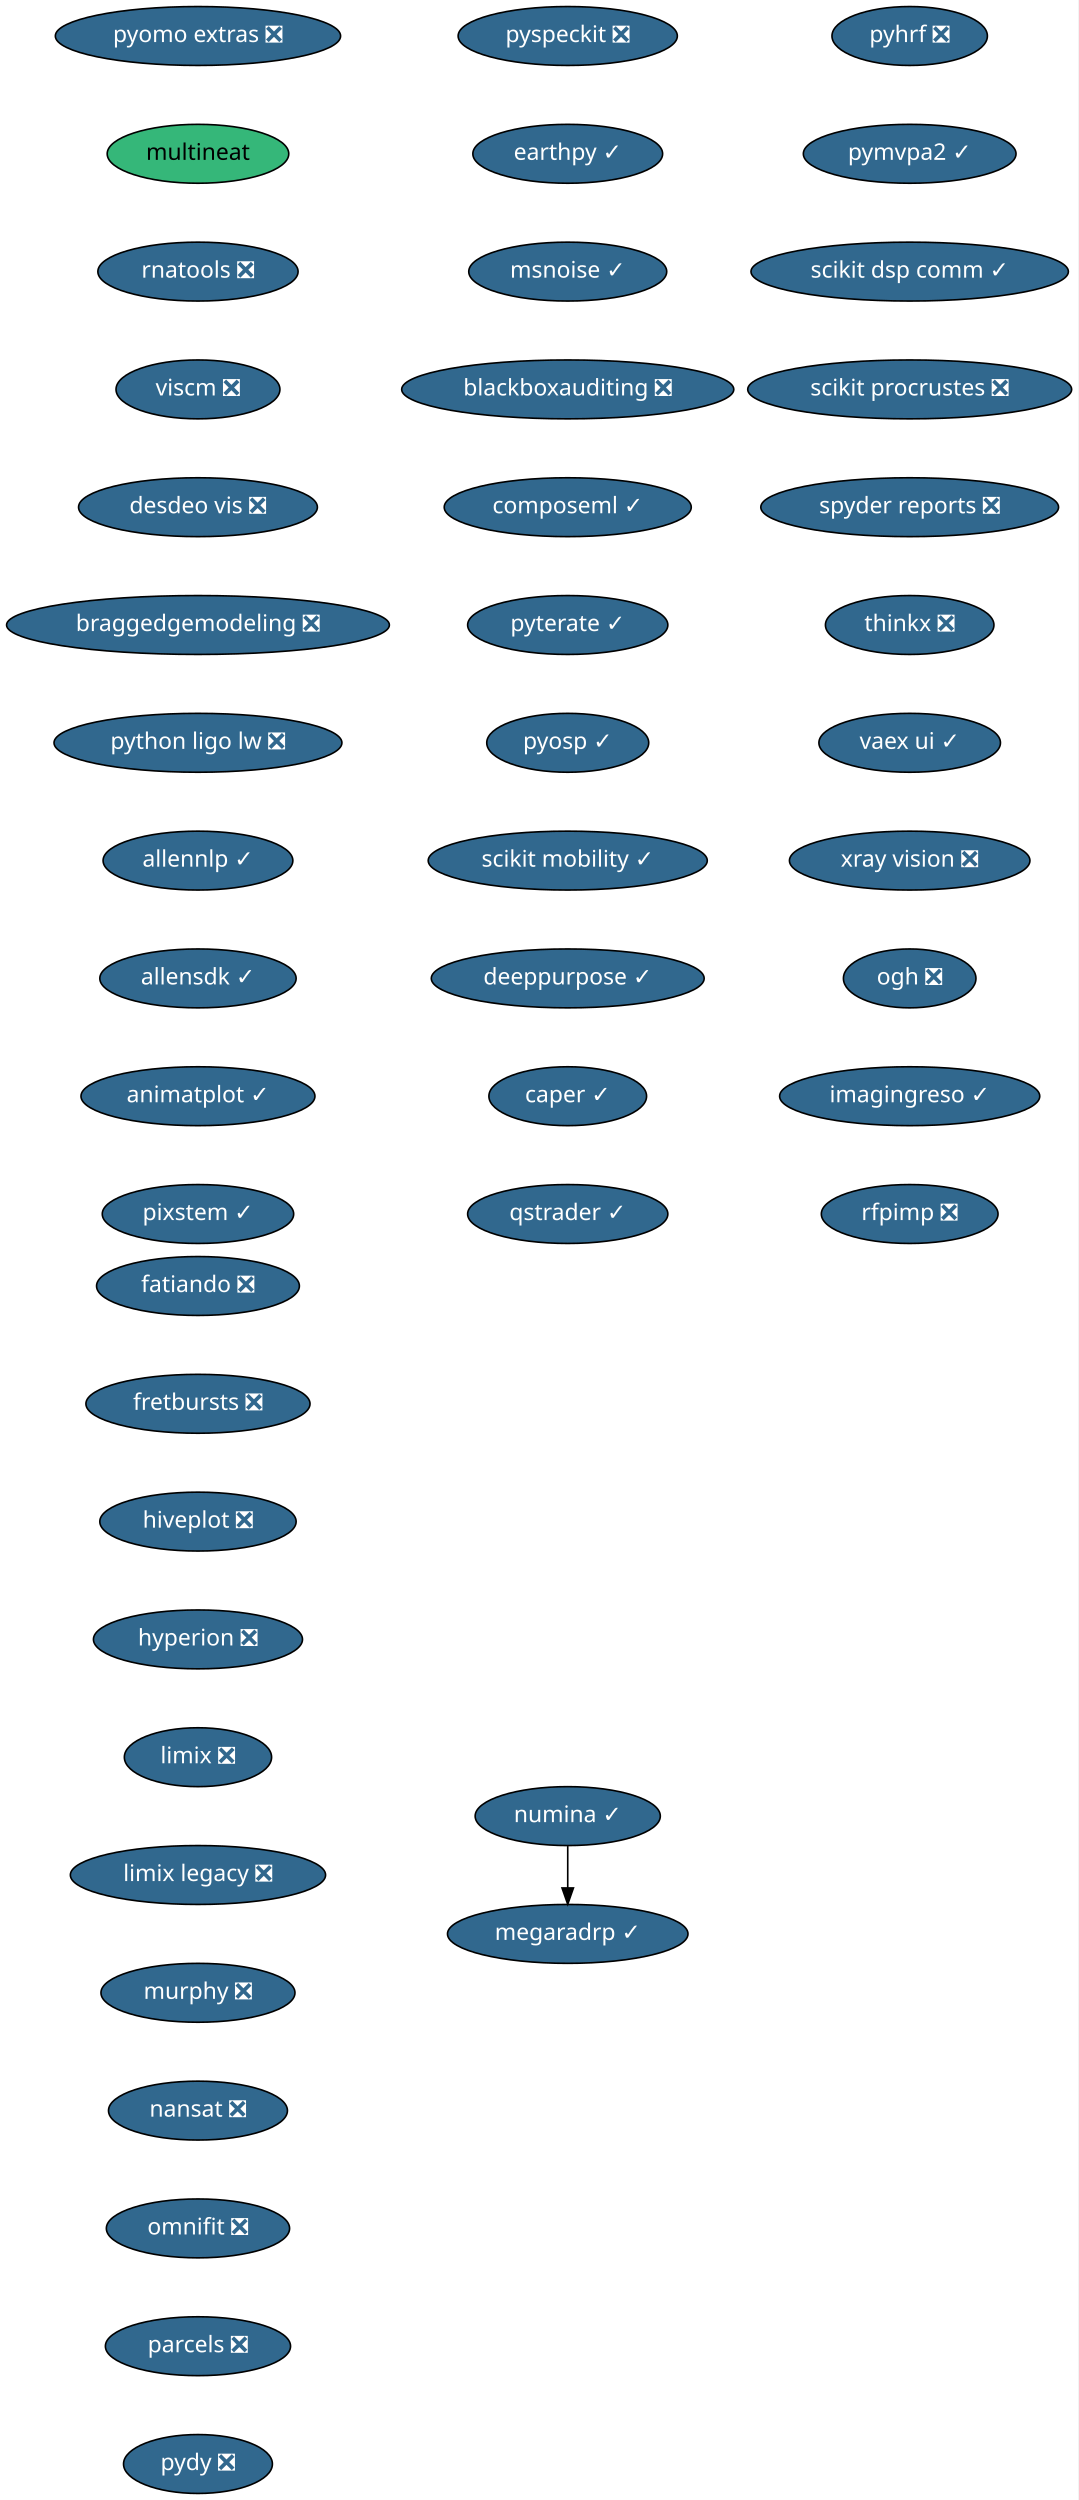
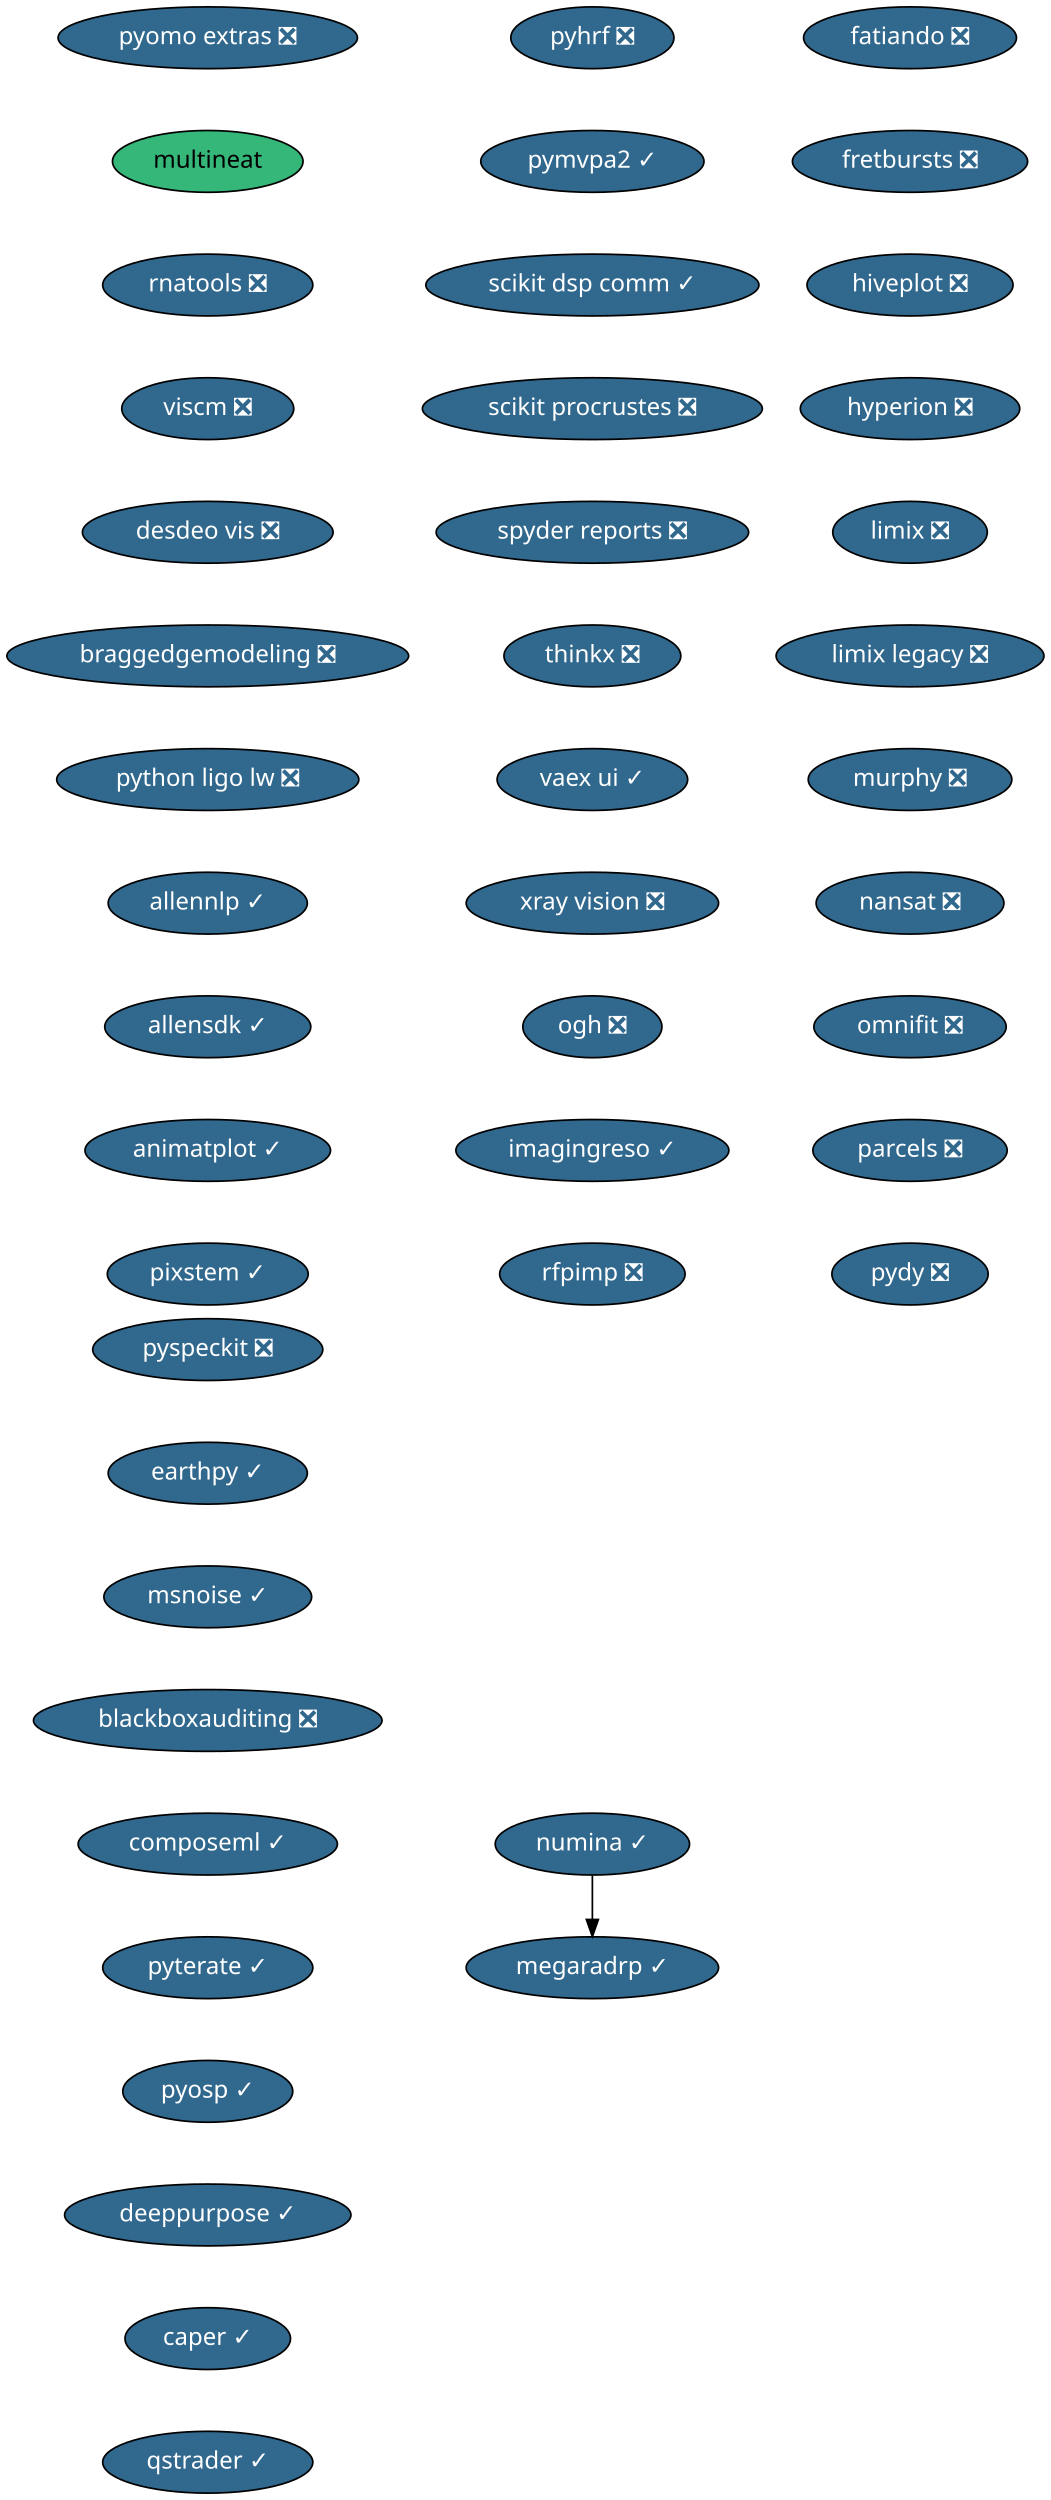
- <svg xmlns="http://www.w3.org/2000/svg" xmlns:xlink="http://www.w3.org/1999/xlink" width="659pt" height="1528pt" viewBox="0.00 0.00 659.00 1528.00">
-   <g id="graph0" class="graph" transform="scale(1 1) rotate(0) translate(4 1524)">
-     <polygon fill="white" stroke="transparent" points="-4,4 -4,-1524 655,-1524 655,4 -4,4" />
+ <svg xmlns="http://www.w3.org/2000/svg" xmlns:xlink="http://www.w3.org/1999/xlink" width="612pt" height="1456pt" viewBox="0.00 0.00 612.00 1456.00">
+   <g id="graph0" class="graph" transform="scale(1 1) rotate(0) translate(4 1452)">
+     <polygon fill="white" stroke="transparent" points="-4,4 -4,-1452 608,-1452 608,4 -4,4" />
    <g id="node1" class="node">
      <g id="a_node1">
        <a xlink:href="https://github.com/conda-forge/fatiando-feedstock/pull/13" xlink:title="fatiando ❎">
-           <ellipse fill="#31688e" stroke="black" cx="117" cy="-738" rx="61.99" ry="18" />
-           <text text-anchor="middle" x="117" y="-734.3" font-family="Times-Roman" font-size="14.00" fill="white">fatiando ❎</text>
+           <ellipse fill="#31688e" stroke="black" cx="526" cy="-1430" rx="61.99" ry="18" />
+           <text text-anchor="middle" x="526" y="-1426.3" font-family="Times-Roman" font-size="14.00" fill="white">fatiando ❎</text>
        </a>
      </g>
    </g>
    <g id="node2" class="node">
      <g id="a_node2">
        <a xlink:href="https://github.com/conda-forge/fretbursts-feedstock/pull/19" xlink:title="fretbursts ❎">
-           <ellipse fill="#31688e" stroke="black" cx="117" cy="-666" rx="68.49" ry="18" />
-           <text text-anchor="middle" x="117" y="-662.3" font-family="Times-Roman" font-size="14.00" fill="white">fretbursts ❎</text>
+           <ellipse fill="#31688e" stroke="black" cx="526" cy="-1358" rx="68.49" ry="18" />
+           <text text-anchor="middle" x="526" y="-1354.3" font-family="Times-Roman" font-size="14.00" fill="white">fretbursts ❎</text>
        </a>
      </g>
    </g>
    <g id="node3" class="node">
      <g id="a_node3">
        <a xlink:href="https://github.com/conda-forge/hiveplot-feedstock/pull/5" xlink:title="hiveplot ❎">
-           <ellipse fill="#31688e" stroke="black" cx="117" cy="-594" rx="60" ry="18" />
-           <text text-anchor="middle" x="117" y="-590.3" font-family="Times-Roman" font-size="14.00" fill="white">hiveplot ❎</text>
+           <ellipse fill="#31688e" stroke="black" cx="526" cy="-1286" rx="60" ry="18" />
+           <text text-anchor="middle" x="526" y="-1282.3" font-family="Times-Roman" font-size="14.00" fill="white">hiveplot ❎</text>
        </a>
      </g>
    </g>
    <g id="node4" class="node">
      <g id="a_node4">
        <a xlink:href="https://github.com/conda-forge/hyperion-feedstock/pull/14" xlink:title="hyperion ❎">
-           <ellipse fill="#31688e" stroke="black" cx="117" cy="-522" rx="63.89" ry="18" />
-           <text text-anchor="middle" x="117" y="-518.3" font-family="Times-Roman" font-size="14.00" fill="white">hyperion ❎</text>
+           <ellipse fill="#31688e" stroke="black" cx="526" cy="-1214" rx="63.89" ry="18" />
+           <text text-anchor="middle" x="526" y="-1210.3" font-family="Times-Roman" font-size="14.00" fill="white">hyperion ❎</text>
        </a>
      </g>
    </g>
    <g id="node5" class="node">
      <g id="a_node5">
        <a xlink:href="https://github.com/conda-forge/limix-feedstock/pull/23" xlink:title="limix ❎">
-           <ellipse fill="#31688e" stroke="black" cx="117" cy="-450" rx="45" ry="18" />
-           <text text-anchor="middle" x="117" y="-446.3" font-family="Times-Roman" font-size="14.00" fill="white">limix ❎</text>
+           <ellipse fill="#31688e" stroke="black" cx="526" cy="-1142" rx="45" ry="18" />
+           <text text-anchor="middle" x="526" y="-1138.3" font-family="Times-Roman" font-size="14.00" fill="white">limix ❎</text>
        </a>
      </g>
    </g>
    <g id="node6" class="node">
      <g id="a_node6">
        <a xlink:href="https://github.com/conda-forge/limix-legacy-feedstock/pull/9" xlink:title="limix legacy ❎">
-           <ellipse fill="#31688e" stroke="black" cx="117" cy="-378" rx="78" ry="18" />
-           <text text-anchor="middle" x="117" y="-374.3" font-family="Times-Roman" font-size="14.00" fill="white">limix legacy ❎</text>
+           <ellipse fill="#31688e" stroke="black" cx="526" cy="-1070" rx="78" ry="18" />
+           <text text-anchor="middle" x="526" y="-1066.3" font-family="Times-Roman" font-size="14.00" fill="white">limix legacy ❎</text>
        </a>
      </g>
    </g>
    <g id="node7" class="node">
      <g id="a_node7">
        <a xlink:href="https://github.com/conda-forge/murphy-feedstock/pull/3" xlink:title="murphy ❎">
-           <ellipse fill="#31688e" stroke="black" cx="117" cy="-306" rx="59.29" ry="18" />
-           <text text-anchor="middle" x="117" y="-302.3" font-family="Times-Roman" font-size="14.00" fill="white">murphy ❎</text>
+           <ellipse fill="#31688e" stroke="black" cx="526" cy="-998" rx="59.29" ry="18" />
+           <text text-anchor="middle" x="526" y="-994.3" font-family="Times-Roman" font-size="14.00" fill="white">murphy ❎</text>
        </a>
      </g>
    </g>
    <g id="node8" class="node">
      <g id="a_node8">
        <a xlink:href="https://github.com/conda-forge/nansat-feedstock/pull/29" xlink:title="nansat ❎">
-           <ellipse fill="#31688e" stroke="black" cx="117" cy="-234" rx="54.69" ry="18" />
-           <text text-anchor="middle" x="117" y="-230.3" font-family="Times-Roman" font-size="14.00" fill="white">nansat ❎</text>
+           <ellipse fill="#31688e" stroke="black" cx="526" cy="-926" rx="54.69" ry="18" />
+           <text text-anchor="middle" x="526" y="-922.3" font-family="Times-Roman" font-size="14.00" fill="white">nansat ❎</text>
        </a>
      </g>
    </g>
    <g id="node9" class="node">
      <g id="a_node9">
        <a xlink:href="https://github.com/conda-forge/omnifit-feedstock/pull/4" xlink:title="omnifit ❎">
-           <ellipse fill="#31688e" stroke="black" cx="117" cy="-162" rx="56" ry="18" />
-           <text text-anchor="middle" x="117" y="-158.3" font-family="Times-Roman" font-size="14.00" fill="white">omnifit ❎</text>
+           <ellipse fill="#31688e" stroke="black" cx="526" cy="-854" rx="56" ry="18" />
+           <text text-anchor="middle" x="526" y="-850.3" font-family="Times-Roman" font-size="14.00" fill="white">omnifit ❎</text>
        </a>
      </g>
    </g>
    <g id="node10" class="node">
      <g id="a_node10">
        <a xlink:href="https://github.com/conda-forge/parcels-feedstock/pull/63" xlink:title="parcels ❎">
-           <ellipse fill="#31688e" stroke="black" cx="117" cy="-90" rx="56.59" ry="18" />
-           <text text-anchor="middle" x="117" y="-86.3" font-family="Times-Roman" font-size="14.00" fill="white">parcels ❎</text>
+           <ellipse fill="#31688e" stroke="black" cx="526" cy="-782" rx="56.59" ry="18" />
+           <text text-anchor="middle" x="526" y="-778.3" font-family="Times-Roman" font-size="14.00" fill="white">parcels ❎</text>
        </a>
      </g>
    </g>
    <g id="node11" class="node">
      <g id="a_node11">
        <a xlink:href="https://github.com/conda-forge/pydy-feedstock/pull/14" xlink:title="pydy ❎">
-           <ellipse fill="#31688e" stroke="black" cx="117" cy="-18" rx="45.5" ry="18" />
-           <text text-anchor="middle" x="117" y="-14.3" font-family="Times-Roman" font-size="14.00" fill="white">pydy ❎</text>
+           <ellipse fill="#31688e" stroke="black" cx="526" cy="-710" rx="45.5" ry="18" />
+           <text text-anchor="middle" x="526" y="-706.3" font-family="Times-Roman" font-size="14.00" fill="white">pydy ❎</text>
        </a>
      </g>
    </g>
    <g id="node12" class="node">
      <g id="a_node12">
        <a xlink:href="https://github.com/conda-forge/pyhrf-feedstock/pull/6" xlink:title="pyhrf ❎">
-           <ellipse fill="#31688e" stroke="black" cx="552" cy="-1502" rx="47.5" ry="18" />
-           <text text-anchor="middle" x="552" y="-1498.3" font-family="Times-Roman" font-size="14.00" fill="white">pyhrf ❎</text>
+           <ellipse fill="#31688e" stroke="black" cx="341" cy="-1430" rx="47.5" ry="18" />
+           <text text-anchor="middle" x="341" y="-1426.3" font-family="Times-Roman" font-size="14.00" fill="white">pyhrf ❎</text>
        </a>
      </g>
    </g>
    <g id="node13" class="node">
      <g id="a_node13">
        <a xlink:href="https://github.com/conda-forge/pymvpa2-feedstock/pull/13" xlink:title="pymvpa2 ✓">
-           <ellipse fill="#31688e" stroke="black" cx="552" cy="-1430" rx="65" ry="18" />
-           <text text-anchor="middle" x="552" y="-1426.3" font-family="Times-Roman" font-size="14.00" fill="white">pymvpa2 ✓</text>
+           <ellipse fill="#31688e" stroke="black" cx="341" cy="-1358" rx="65" ry="18" />
+           <text text-anchor="middle" x="341" y="-1354.3" font-family="Times-Roman" font-size="14.00" fill="white">pymvpa2 ✓</text>
        </a>
      </g>
    </g>
    <g id="node14" class="node">
      <g id="a_node14">
        <a xlink:href="https://github.com/conda-forge/scikit-dsp-comm-feedstock/pull/6" xlink:title="scikit dsp comm ✓">
-           <ellipse fill="#31688e" stroke="black" cx="552" cy="-1358" rx="97" ry="18" />
-           <text text-anchor="middle" x="552" y="-1354.3" font-family="Times-Roman" font-size="14.00" fill="white">scikit dsp comm ✓</text>
+           <ellipse fill="#31688e" stroke="black" cx="341" cy="-1286" rx="97" ry="18" />
+           <text text-anchor="middle" x="341" y="-1282.3" font-family="Times-Roman" font-size="14.00" fill="white">scikit dsp comm ✓</text>
        </a>
      </g>
    </g>
    <g id="node15" class="node">
      <g id="a_node15">
        <a xlink:href="https://github.com/conda-forge/scikit-procrustes-feedstock/pull/5" xlink:title="scikit procrustes ❎">
-           <ellipse fill="#31688e" stroke="black" cx="552" cy="-1286" rx="99" ry="18" />
-           <text text-anchor="middle" x="552" y="-1282.3" font-family="Times-Roman" font-size="14.00" fill="white">scikit procrustes ❎</text>
+           <ellipse fill="#31688e" stroke="black" cx="341" cy="-1214" rx="99" ry="18" />
+           <text text-anchor="middle" x="341" y="-1210.3" font-family="Times-Roman" font-size="14.00" fill="white">scikit procrustes ❎</text>
        </a>
      </g>
    </g>
    <g id="node16" class="node">
      <g id="a_node16">
        <a xlink:href="https://github.com/conda-forge/spyder-reports-feedstock/pull/5" xlink:title="spyder reports ❎">
-           <ellipse fill="#31688e" stroke="black" cx="552" cy="-1214" rx="91" ry="18" />
-           <text text-anchor="middle" x="552" y="-1210.3" font-family="Times-Roman" font-size="14.00" fill="white">spyder reports ❎</text>
+           <ellipse fill="#31688e" stroke="black" cx="341" cy="-1142" rx="91" ry="18" />
+           <text text-anchor="middle" x="341" y="-1138.3" font-family="Times-Roman" font-size="14.00" fill="white">spyder reports ❎</text>
        </a>
      </g>
    </g>
    <g id="node17" class="node">
      <g id="a_node17">
        <a xlink:href="https://github.com/conda-forge/thinkx-feedstock/pull/5" xlink:title="thinkx ❎">
-           <ellipse fill="#31688e" stroke="black" cx="552" cy="-1142" rx="51.5" ry="18" />
-           <text text-anchor="middle" x="552" y="-1138.3" font-family="Times-Roman" font-size="14.00" fill="white">thinkx ❎</text>
+           <ellipse fill="#31688e" stroke="black" cx="341" cy="-1070" rx="51.5" ry="18" />
+           <text text-anchor="middle" x="341" y="-1066.3" font-family="Times-Roman" font-size="14.00" fill="white">thinkx ❎</text>
        </a>
      </g>
    </g>
    <g id="node18" class="node">
      <g id="a_node18">
        <a xlink:href="https://github.com/conda-forge/vaex-ui-feedstock/pull/12" xlink:title="vaex ui ✓">
-           <ellipse fill="#31688e" stroke="black" cx="552" cy="-1070" rx="55.49" ry="18" />
-           <text text-anchor="middle" x="552" y="-1066.3" font-family="Times-Roman" font-size="14.00" fill="white">vaex ui ✓</text>
+           <ellipse fill="#31688e" stroke="black" cx="341" cy="-998" rx="55.49" ry="18" />
+           <text text-anchor="middle" x="341" y="-994.3" font-family="Times-Roman" font-size="14.00" fill="white">vaex ui ✓</text>
        </a>
      </g>
    </g>
    <g id="node19" class="node">
      <g id="a_node19">
        <a xlink:href="https://github.com/conda-forge/xray-vision-feedstock/pull/13" xlink:title="xray vision ❎">
-           <ellipse fill="#31688e" stroke="black" cx="552" cy="-998" rx="73.5" ry="18" />
-           <text text-anchor="middle" x="552" y="-994.3" font-family="Times-Roman" font-size="14.00" fill="white">xray vision ❎</text>
+           <ellipse fill="#31688e" stroke="black" cx="341" cy="-926" rx="73.5" ry="18" />
+           <text text-anchor="middle" x="341" y="-922.3" font-family="Times-Roman" font-size="14.00" fill="white">xray vision ❎</text>
        </a>
      </g>
    </g>
    <g id="node20" class="node">
      <g id="a_node20">
        <a xlink:href="https://github.com/conda-forge/ogh-feedstock/pull/9" xlink:title="ogh ❎">
-           <ellipse fill="#31688e" stroke="black" cx="552" cy="-926" rx="40.5" ry="18" />
-           <text text-anchor="middle" x="552" y="-922.3" font-family="Times-Roman" font-size="14.00" fill="white">ogh ❎</text>
+           <ellipse fill="#31688e" stroke="black" cx="341" cy="-854" rx="40.5" ry="18" />
+           <text text-anchor="middle" x="341" y="-850.3" font-family="Times-Roman" font-size="14.00" fill="white">ogh ❎</text>
        </a>
      </g>
    </g>
    <g id="node21" class="node">
      <g id="a_node21">
        <a xlink:href="https://github.com/conda-forge/imagingreso-feedstock/pull/21" xlink:title="imagingreso ✓">
-           <ellipse fill="#31688e" stroke="black" cx="552" cy="-854" rx="79.5" ry="18" />
-           <text text-anchor="middle" x="552" y="-850.3" font-family="Times-Roman" font-size="14.00" fill="white">imagingreso ✓</text>
+           <ellipse fill="#31688e" stroke="black" cx="341" cy="-782" rx="79.5" ry="18" />
+           <text text-anchor="middle" x="341" y="-778.3" font-family="Times-Roman" font-size="14.00" fill="white">imagingreso ✓</text>
        </a>
      </g>
    </g>
    <g id="node22" class="node">
      <g id="a_node22">
        <a xlink:href="https://github.com/conda-forge/rfpimp-feedstock/pull/9" xlink:title="rfpimp ❎">
-           <ellipse fill="#31688e" stroke="black" cx="552" cy="-782" rx="54" ry="18" />
-           <text text-anchor="middle" x="552" y="-778.3" font-family="Times-Roman" font-size="14.00" fill="white">rfpimp ❎</text>
+           <ellipse fill="#31688e" stroke="black" cx="341" cy="-710" rx="54" ry="18" />
+           <text text-anchor="middle" x="341" y="-706.3" font-family="Times-Roman" font-size="14.00" fill="white">rfpimp ❎</text>
        </a>
      </g>
    </g>
    <g id="node23" class="node">
      <g id="a_node23">
        <a xlink:href="https://github.com/conda-forge/numina-feedstock/pull/28" xlink:title="numina ✓">
-           <ellipse fill="#31688e" stroke="black" cx="343" cy="-414" rx="56.59" ry="18" />
-           <text text-anchor="middle" x="343" y="-410.3" font-family="Times-Roman" font-size="14.00" fill="white">numina ✓</text>
+           <ellipse fill="#31688e" stroke="black" cx="341" cy="-378" rx="56.59" ry="18" />
+           <text text-anchor="middle" x="341" y="-374.3" font-family="Times-Roman" font-size="14.00" fill="white">numina ✓</text>
        </a>
      </g>
    </g>
    <g id="node24" class="node">
      <g id="a_node24">
        <a xlink:href="https://github.com/conda-forge/megaradrp-feedstock/pull/16" xlink:title="megaradrp ✓">
-           <ellipse fill="#31688e" stroke="black" cx="343" cy="-342" rx="73.5" ry="18" />
-           <text text-anchor="middle" x="343" y="-338.3" font-family="Times-Roman" font-size="14.00" fill="white">megaradrp ✓</text>
+           <ellipse fill="#31688e" stroke="black" cx="341" cy="-306" rx="73.5" ry="18" />
+           <text text-anchor="middle" x="341" y="-302.3" font-family="Times-Roman" font-size="14.00" fill="white">megaradrp ✓</text>
        </a>
      </g>
    </g>
    <g id="edge21" class="edge">
-       <path fill="none" stroke="black" d="M343,-395.7C343,-387.98 343,-378.71 343,-370.11" />
-       <polygon fill="black" stroke="black" points="346.5,-370.1 343,-360.1 339.5,-370.1 346.5,-370.1" />
+       <path fill="none" stroke="black" d="M341,-359.7C341,-351.98 341,-342.71 341,-334.11" />
+       <polygon fill="black" stroke="black" points="344.5,-334.1 341,-324.1 337.5,-334.1 344.5,-334.1" />
    </g>
    <g id="node25" class="node">
      <g id="a_node25">
        <a xlink:href="https://github.com/conda-forge/pyomo.extras-feedstock/pull/25" xlink:title="pyomo extras ❎">
-           <ellipse fill="#31688e" stroke="black" cx="117" cy="-1502" rx="87.18" ry="18" />
-           <text text-anchor="middle" x="117" y="-1498.3" font-family="Times-Roman" font-size="14.00" fill="white">pyomo extras ❎</text>
+           <ellipse fill="#31688e" stroke="black" cx="117" cy="-1430" rx="87.18" ry="18" />
+           <text text-anchor="middle" x="117" y="-1426.3" font-family="Times-Roman" font-size="14.00" fill="white">pyomo extras ❎</text>
        </a>
      </g>
    </g>
    <g id="node26" class="node">
      <g id="a_node26">
        <a xlink:href="https://github.com/conda-forge/multineat-feedstock" xlink:title="multineat">
-           <ellipse fill="#35b779" stroke="black" cx="117" cy="-1430" rx="55.49" ry="18" />
-           <text text-anchor="middle" x="117" y="-1426.3" font-family="Times-Roman" font-size="14.00">multineat</text>
+           <ellipse fill="#35b779" stroke="black" cx="117" cy="-1358" rx="55.49" ry="18" />
+           <text text-anchor="middle" x="117" y="-1354.3" font-family="Times-Roman" font-size="14.00">multineat</text>
        </a>
      </g>
    </g>
    <g id="node27" class="node">
      <g id="a_node27">
        <a xlink:href="https://github.com/conda-forge/rnatools-feedstock/pull/3" xlink:title="rnatools ❎">
-           <ellipse fill="#31688e" stroke="black" cx="117" cy="-1358" rx="61.19" ry="18" />
-           <text text-anchor="middle" x="117" y="-1354.3" font-family="Times-Roman" font-size="14.00" fill="white">rnatools ❎</text>
+           <ellipse fill="#31688e" stroke="black" cx="117" cy="-1286" rx="61.19" ry="18" />
+           <text text-anchor="middle" x="117" y="-1282.3" font-family="Times-Roman" font-size="14.00" fill="white">rnatools ❎</text>
        </a>
      </g>
    </g>
    <g id="node28" class="node">
      <g id="a_node28">
        <a xlink:href="https://github.com/conda-forge/viscm-feedstock/pull/4" xlink:title="viscm ❎">
-           <ellipse fill="#31688e" stroke="black" cx="117" cy="-1286" rx="50.09" ry="18" />
-           <text text-anchor="middle" x="117" y="-1282.3" font-family="Times-Roman" font-size="14.00" fill="white">viscm ❎</text>
+           <ellipse fill="#31688e" stroke="black" cx="117" cy="-1214" rx="50.09" ry="18" />
+           <text text-anchor="middle" x="117" y="-1210.3" font-family="Times-Roman" font-size="14.00" fill="white">viscm ❎</text>
        </a>
      </g>
    </g>
    <g id="node29" class="node">
      <g id="a_node29">
        <a xlink:href="https://github.com/conda-forge/desdeo-vis-feedstock/pull/5" xlink:title="desdeo vis ❎">
-           <ellipse fill="#31688e" stroke="black" cx="117" cy="-1214" rx="73" ry="18" />
-           <text text-anchor="middle" x="117" y="-1210.3" font-family="Times-Roman" font-size="14.00" fill="white">desdeo vis ❎</text>
+           <ellipse fill="#31688e" stroke="black" cx="117" cy="-1142" rx="73" ry="18" />
+           <text text-anchor="middle" x="117" y="-1138.3" font-family="Times-Roman" font-size="14.00" fill="white">desdeo vis ❎</text>
        </a>
      </g>
    </g>
    <g id="node30" class="node">
      <g id="a_node30">
        <a xlink:href="https://github.com/conda-forge/braggedgemodeling-feedstock/pull/3" xlink:title="braggedgemodeling ❎">
-           <ellipse fill="#31688e" stroke="black" cx="117" cy="-1142" rx="117" ry="18" />
-           <text text-anchor="middle" x="117" y="-1138.3" font-family="Times-Roman" font-size="14.00" fill="white">braggedgemodeling ❎</text>
+           <ellipse fill="#31688e" stroke="black" cx="117" cy="-1070" rx="117" ry="18" />
+           <text text-anchor="middle" x="117" y="-1066.3" font-family="Times-Roman" font-size="14.00" fill="white">braggedgemodeling ❎</text>
        </a>
      </g>
    </g>
    <g id="node31" class="node">
      <g id="a_node31">
        <a xlink:href="https://github.com/conda-forge/python-ligo-lw-feedstock/pull/14" xlink:title="python ligo lw ❎">
-           <ellipse fill="#31688e" stroke="black" cx="117" cy="-1070" rx="87.99" ry="18" />
-           <text text-anchor="middle" x="117" y="-1066.3" font-family="Times-Roman" font-size="14.00" fill="white">python ligo lw ❎</text>
+           <ellipse fill="#31688e" stroke="black" cx="117" cy="-998" rx="87.99" ry="18" />
+           <text text-anchor="middle" x="117" y="-994.3" font-family="Times-Roman" font-size="14.00" fill="white">python ligo lw ❎</text>
        </a>
      </g>
    </g>
    <g id="node32" class="node">
      <g id="a_node32">
        <a xlink:href="https://github.com/conda-forge/allennlp-feedstock/pull/18" xlink:title="allennlp ✓">
-           <ellipse fill="#31688e" stroke="black" cx="117" cy="-998" rx="58" ry="18" />
-           <text text-anchor="middle" x="117" y="-994.3" font-family="Times-Roman" font-size="14.00" fill="white">allennlp ✓</text>
+           <ellipse fill="#31688e" stroke="black" cx="117" cy="-926" rx="58" ry="18" />
+           <text text-anchor="middle" x="117" y="-922.3" font-family="Times-Roman" font-size="14.00" fill="white">allennlp ✓</text>
        </a>
      </g>
    </g>
    <g id="node33" class="node">
      <g id="a_node33">
        <a xlink:href="https://github.com/conda-forge/allensdk-feedstock/pull/4" xlink:title="allensdk ✓">
-           <ellipse fill="#31688e" stroke="black" cx="117" cy="-926" rx="60" ry="18" />
-           <text text-anchor="middle" x="117" y="-922.3" font-family="Times-Roman" font-size="14.00" fill="white">allensdk ✓</text>
+           <ellipse fill="#31688e" stroke="black" cx="117" cy="-854" rx="60" ry="18" />
+           <text text-anchor="middle" x="117" y="-850.3" font-family="Times-Roman" font-size="14.00" fill="white">allensdk ✓</text>
        </a>
      </g>
    </g>
    <g id="node34" class="node">
      <g id="a_node34">
        <a xlink:href="https://github.com/conda-forge/animatplot-feedstock/pull/6" xlink:title="animatplot ✓">
-           <ellipse fill="#31688e" stroke="black" cx="117" cy="-854" rx="71.5" ry="18" />
-           <text text-anchor="middle" x="117" y="-850.3" font-family="Times-Roman" font-size="14.00" fill="white">animatplot ✓</text>
+           <ellipse fill="#31688e" stroke="black" cx="117" cy="-782" rx="71.5" ry="18" />
+           <text text-anchor="middle" x="117" y="-778.3" font-family="Times-Roman" font-size="14.00" fill="white">animatplot ✓</text>
        </a>
      </g>
    </g>
    <g id="node35" class="node">
      <g id="a_node35">
        <a xlink:href="https://github.com/conda-forge/pixstem-feedstock/pull/3" xlink:title="pixstem ✓">
-           <ellipse fill="#31688e" stroke="black" cx="117" cy="-782" rx="58.5" ry="18" />
-           <text text-anchor="middle" x="117" y="-778.3" font-family="Times-Roman" font-size="14.00" fill="white">pixstem ✓</text>
+           <ellipse fill="#31688e" stroke="black" cx="117" cy="-710" rx="58.5" ry="18" />
+           <text text-anchor="middle" x="117" y="-706.3" font-family="Times-Roman" font-size="14.00" fill="white">pixstem ✓</text>
        </a>
      </g>
    </g>
    <g id="node36" class="node">
      <g id="a_node36">
        <a xlink:href="https://github.com/conda-forge/pyspeckit-feedstock/pull/3" xlink:title="pyspeckit ❎">
-           <ellipse fill="#31688e" stroke="black" cx="343" cy="-1502" rx="67" ry="18" />
-           <text text-anchor="middle" x="343" y="-1498.3" font-family="Times-Roman" font-size="14.00" fill="white">pyspeckit ❎</text>
+           <ellipse fill="#31688e" stroke="black" cx="117" cy="-666" rx="67" ry="18" />
+           <text text-anchor="middle" x="117" y="-662.3" font-family="Times-Roman" font-size="14.00" fill="white">pyspeckit ❎</text>
        </a>
      </g>
    </g>
    <g id="node37" class="node">
      <g id="a_node37">
        <a xlink:href="https://github.com/conda-forge/earthpy-feedstock/pull/12" xlink:title="earthpy ✓">
-           <ellipse fill="#31688e" stroke="black" cx="343" cy="-1430" rx="58" ry="18" />
-           <text text-anchor="middle" x="343" y="-1426.3" font-family="Times-Roman" font-size="14.00" fill="white">earthpy ✓</text>
+           <ellipse fill="#31688e" stroke="black" cx="117" cy="-594" rx="58" ry="18" />
+           <text text-anchor="middle" x="117" y="-590.3" font-family="Times-Roman" font-size="14.00" fill="white">earthpy ✓</text>
        </a>
      </g>
    </g>
    <g id="node38" class="node">
      <g id="a_node38">
        <a xlink:href="https://github.com/conda-forge/msnoise-feedstock/pull/5" xlink:title="msnoise ✓">
-           <ellipse fill="#31688e" stroke="black" cx="343" cy="-1358" rx="60.5" ry="18" />
-           <text text-anchor="middle" x="343" y="-1354.3" font-family="Times-Roman" font-size="14.00" fill="white">msnoise ✓</text>
+           <ellipse fill="#31688e" stroke="black" cx="117" cy="-522" rx="60.5" ry="18" />
+           <text text-anchor="middle" x="117" y="-518.3" font-family="Times-Roman" font-size="14.00" fill="white">msnoise ✓</text>
        </a>
      </g>
    </g>
    <g id="node39" class="node">
      <g id="a_node39">
        <a xlink:href="https://github.com/conda-forge/blackboxauditing-feedstock/pull/2" xlink:title="blackboxauditing ❎">
-           <ellipse fill="#31688e" stroke="black" cx="343" cy="-1286" rx="101.5" ry="18" />
-           <text text-anchor="middle" x="343" y="-1282.3" font-family="Times-Roman" font-size="14.00" fill="white">blackboxauditing ❎</text>
+           <ellipse fill="#31688e" stroke="black" cx="117" cy="-450" rx="101.5" ry="18" />
+           <text text-anchor="middle" x="117" y="-446.3" font-family="Times-Roman" font-size="14.00" fill="white">blackboxauditing ❎</text>
        </a>
      </g>
    </g>
    <g id="node40" class="node">
      <g id="a_node40">
        <a xlink:href="https://github.com/conda-forge/composeml-feedstock/pull/1" xlink:title="composeml ✓">
-           <ellipse fill="#31688e" stroke="black" cx="343" cy="-1214" rx="75.5" ry="18" />
-           <text text-anchor="middle" x="343" y="-1210.3" font-family="Times-Roman" font-size="14.00" fill="white">composeml ✓</text>
+           <ellipse fill="#31688e" stroke="black" cx="117" cy="-378" rx="75.5" ry="18" />
+           <text text-anchor="middle" x="117" y="-374.3" font-family="Times-Roman" font-size="14.00" fill="white">composeml ✓</text>
        </a>
      </g>
    </g>
    <g id="node41" class="node">
      <g id="a_node41">
        <a xlink:href="https://github.com/conda-forge/pyterate-feedstock/pull/1" xlink:title="pyterate ✓">
-           <ellipse fill="#31688e" stroke="black" cx="343" cy="-1142" rx="61.19" ry="18" />
-           <text text-anchor="middle" x="343" y="-1138.3" font-family="Times-Roman" font-size="14.00" fill="white">pyterate ✓</text>
+           <ellipse fill="#31688e" stroke="black" cx="117" cy="-306" rx="61.19" ry="18" />
+           <text text-anchor="middle" x="117" y="-302.3" font-family="Times-Roman" font-size="14.00" fill="white">pyterate ✓</text>
        </a>
      </g>
    </g>
    <g id="node42" class="node">
      <g id="a_node42">
        <a xlink:href="https://github.com/conda-forge/pyosp-feedstock/pull/1" xlink:title="pyosp ✓">
-           <ellipse fill="#31688e" stroke="black" cx="343" cy="-1070" rx="49.5" ry="18" />
-           <text text-anchor="middle" x="343" y="-1066.3" font-family="Times-Roman" font-size="14.00" fill="white">pyosp ✓</text>
+           <ellipse fill="#31688e" stroke="black" cx="117" cy="-234" rx="49.5" ry="18" />
+           <text text-anchor="middle" x="117" y="-230.3" font-family="Times-Roman" font-size="14.00" fill="white">pyosp ✓</text>
        </a>
      </g>
    </g>
    <g id="node43" class="node">
      <g id="a_node43">
-         <a xlink:href="https://github.com/conda-forge/scikit-mobility-feedstock/pull/1" xlink:title="scikit mobility ✓">
-           <ellipse fill="#31688e" stroke="black" cx="343" cy="-998" rx="85.29" ry="18" />
-           <text text-anchor="middle" x="343" y="-994.3" font-family="Times-Roman" font-size="14.00" fill="white">scikit mobility ✓</text>
+         <a xlink:href="https://github.com/conda-forge/deeppurpose-feedstock/pull/2" xlink:title="deeppurpose ✓">
+           <ellipse fill="#31688e" stroke="black" cx="117" cy="-162" rx="83.39" ry="18" />
+           <text text-anchor="middle" x="117" y="-158.3" font-family="Times-Roman" font-size="14.00" fill="white">deeppurpose ✓</text>
        </a>
      </g>
    </g>
    <g id="node44" class="node">
      <g id="a_node44">
-         <a xlink:href="https://github.com/conda-forge/deeppurpose-feedstock/pull/2" xlink:title="deeppurpose ✓">
-           <ellipse fill="#31688e" stroke="black" cx="343" cy="-926" rx="83.39" ry="18" />
-           <text text-anchor="middle" x="343" y="-922.3" font-family="Times-Roman" font-size="14.00" fill="white">deeppurpose ✓</text>
+         <a xlink:href="https://github.com/conda-forge/caper-feedstock/pull/3" xlink:title="caper ✓">
+           <ellipse fill="#31688e" stroke="black" cx="117" cy="-90" rx="48.19" ry="18" />
+           <text text-anchor="middle" x="117" y="-86.3" font-family="Times-Roman" font-size="14.00" fill="white">caper ✓</text>
        </a>
      </g>
    </g>
    <g id="node45" class="node">
      <g id="a_node45">
-         <a xlink:href="https://github.com/conda-forge/caper-feedstock/pull/3" xlink:title="caper ✓">
-           <ellipse fill="#31688e" stroke="black" cx="343" cy="-854" rx="48.19" ry="18" />
-           <text text-anchor="middle" x="343" y="-850.3" font-family="Times-Roman" font-size="14.00" fill="white">caper ✓</text>
-         </a>
-       </g>
-     </g>
-     <g id="node46" class="node">
-       <g id="a_node46">
        <a xlink:href="https://github.com/conda-forge/qstrader-feedstock/pull/1" xlink:title="qstrader ✓">
-           <ellipse fill="#31688e" stroke="black" cx="343" cy="-782" rx="61.19" ry="18" />
-           <text text-anchor="middle" x="343" y="-778.3" font-family="Times-Roman" font-size="14.00" fill="white">qstrader ✓</text>
+           <ellipse fill="#31688e" stroke="black" cx="117" cy="-18" rx="61.19" ry="18" />
+           <text text-anchor="middle" x="117" y="-14.3" font-family="Times-Roman" font-size="14.00" fill="white">qstrader ✓</text>
        </a>
      </g>
    </g>
  </g>
</svg>
